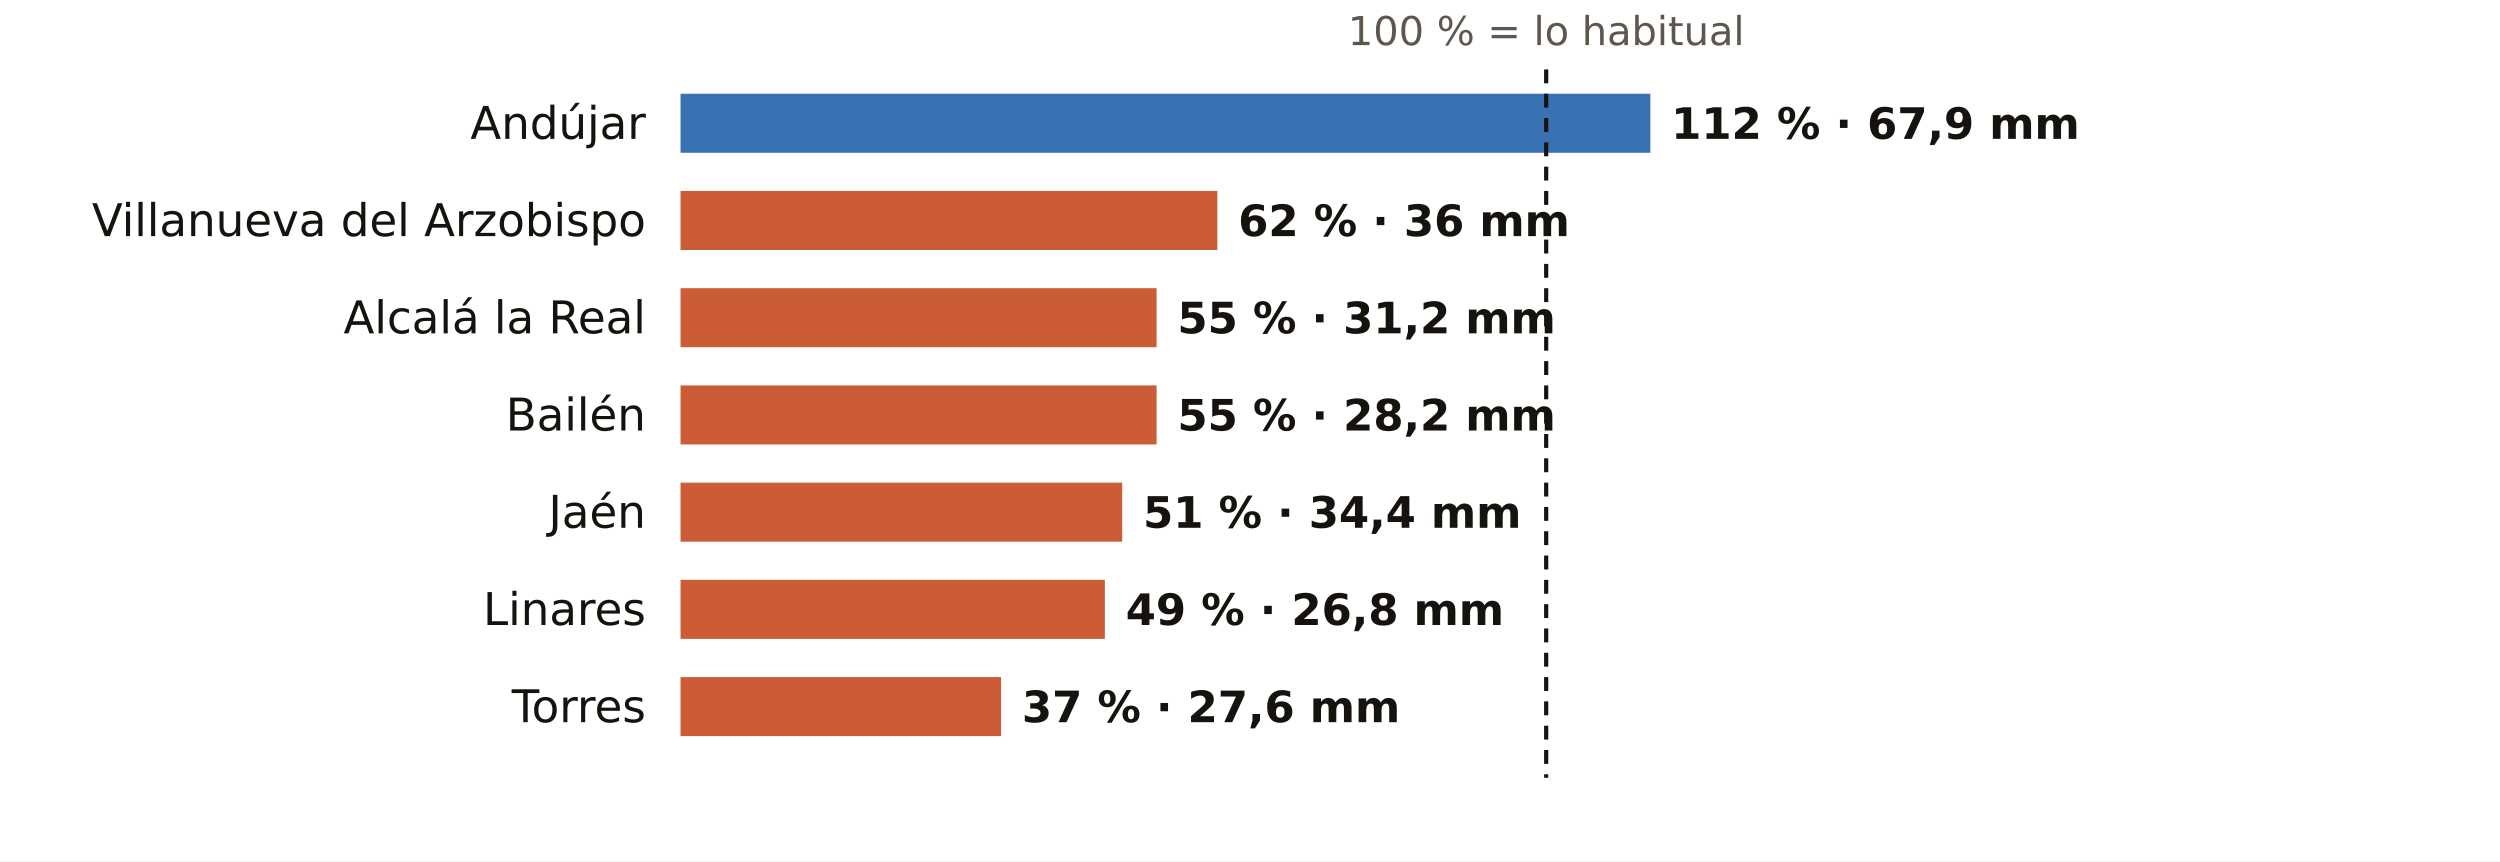
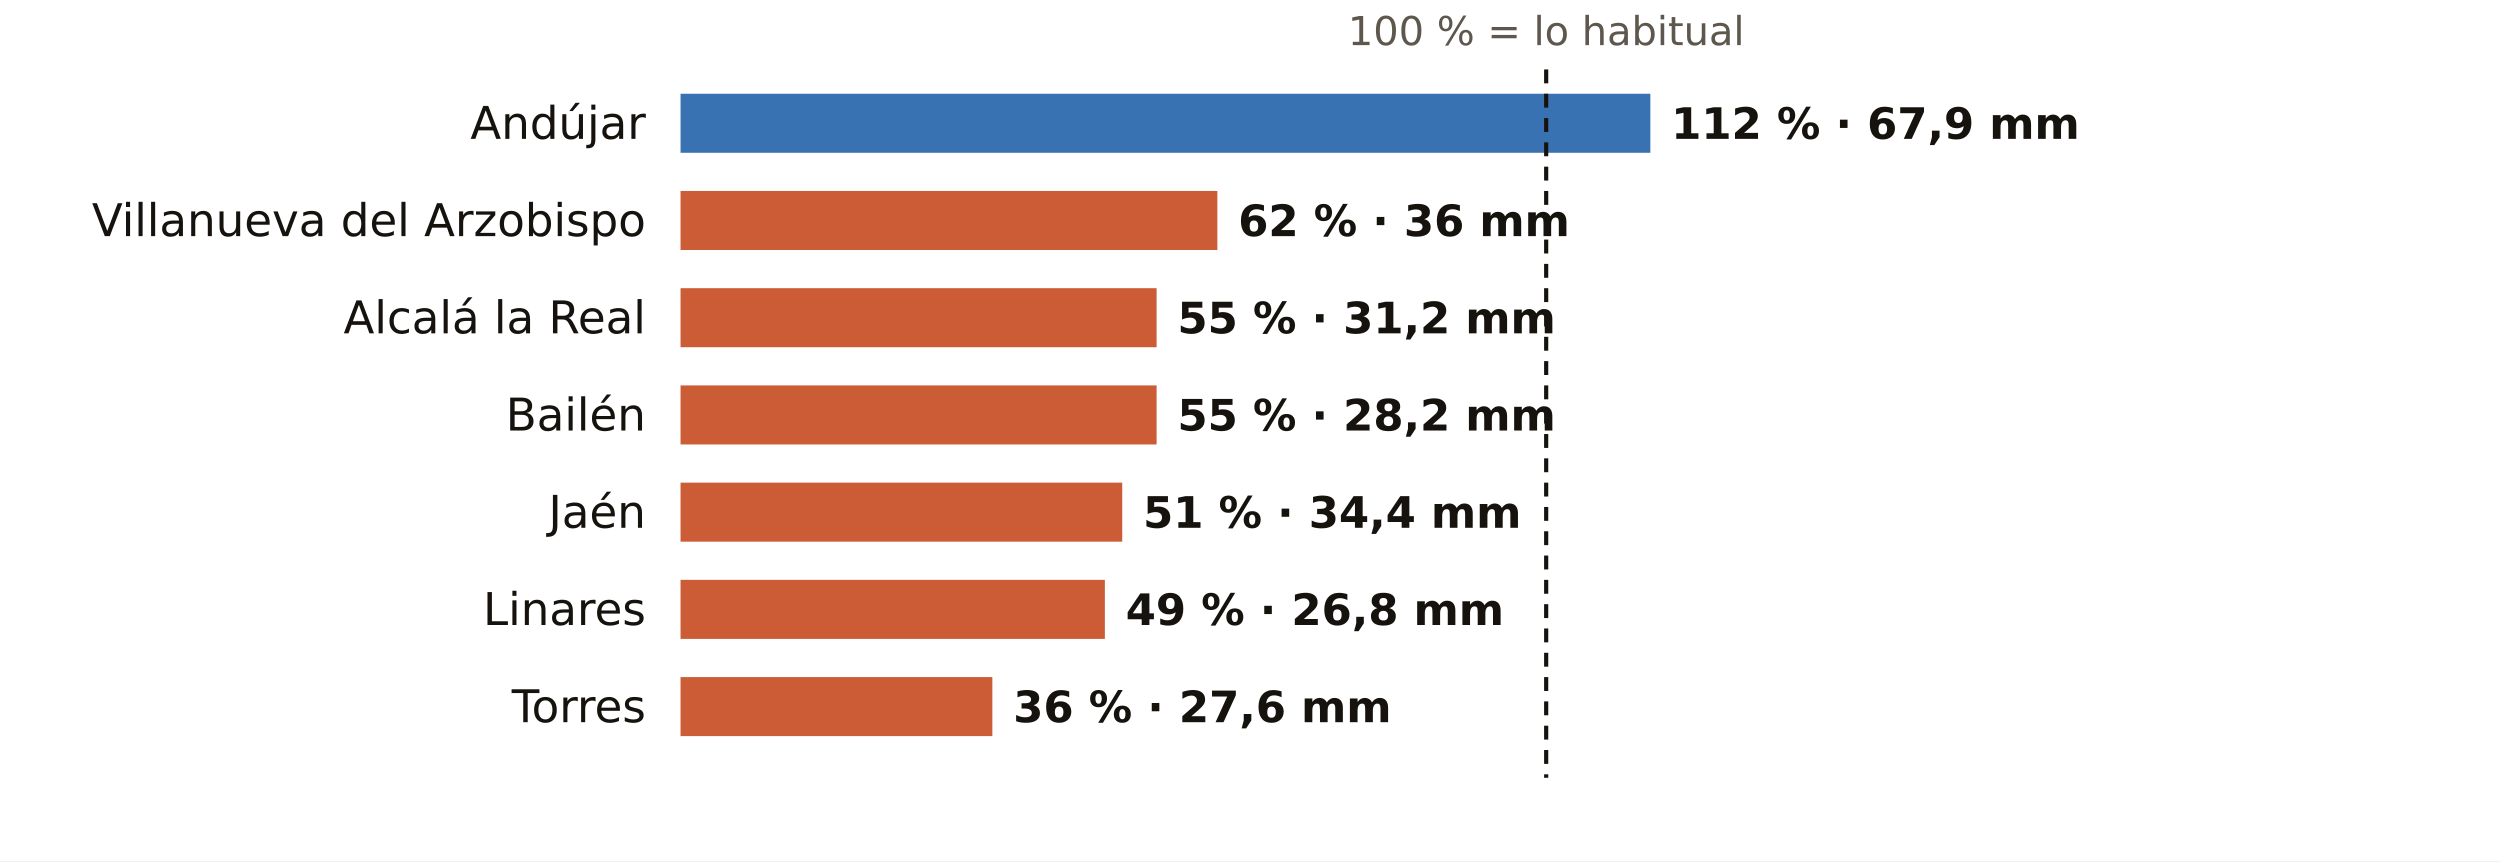
<svg xmlns="http://www.w3.org/2000/svg" viewBox="0 0 720 248" width="720" height="248" role="img" aria-label="El otoño en los pluviómetros de AEMET de Jaén: % de lo habitual">
  <rect width="720" height="248" fill="#FFFFFF" />
  <text x="445.3" y="13.0" font-size="11.5" fill="#5E574E" text-anchor="middle" font-weight="400" font-family="Public Sans, DejaVu Sans, Arial, sans-serif">100 % = lo habitual</text>
  <text x="186.0" y="40.0" font-size="13" fill="#16130F" text-anchor="end" font-weight="500" font-family="Public Sans, DejaVu Sans, Arial, sans-serif">Andújar</text>
  <rect x="196" y="27" width="279.3" height="17" fill="#1F5FA8" opacity="0.88" />
  <text x="481.3" y="40.0" font-size="12.5" fill="#16130F" text-anchor="start" font-weight="600" font-family="Public Sans, DejaVu Sans, Arial, sans-serif">112 % · 67,9 mm</text>
  <text x="186.0" y="68.0" font-size="13" fill="#16130F" text-anchor="end" font-weight="500" font-family="Public Sans, DejaVu Sans, Arial, sans-serif">Villanueva del Arzobispo</text>
  <rect x="196" y="55" width="154.6" height="17" fill="#C4461A" opacity="0.88" />
  <text x="356.6" y="68.0" font-size="12.5" fill="#16130F" text-anchor="start" font-weight="600" font-family="Public Sans, DejaVu Sans, Arial, sans-serif">62 % · 36 mm</text>
  <text x="186.0" y="96.0" font-size="13" fill="#16130F" text-anchor="end" font-weight="500" font-family="Public Sans, DejaVu Sans, Arial, sans-serif">Alcalá la Real</text>
  <rect x="196" y="83" width="137.1" height="17" fill="#C4461A" opacity="0.88" />
  <text x="339.1" y="96.0" font-size="12.5" fill="#16130F" text-anchor="start" font-weight="600" font-family="Public Sans, DejaVu Sans, Arial, sans-serif">55 % · 31,2 mm</text>
  <text x="186.0" y="124.0" font-size="13" fill="#16130F" text-anchor="end" font-weight="500" font-family="Public Sans, DejaVu Sans, Arial, sans-serif">Bailén</text>
  <rect x="196" y="111" width="137.1" height="17" fill="#C4461A" opacity="0.88" />
  <text x="339.1" y="124.0" font-size="12.5" fill="#16130F" text-anchor="start" font-weight="600" font-family="Public Sans, DejaVu Sans, Arial, sans-serif">55 % · 28,2 mm</text>
  <text x="186.0" y="152.0" font-size="13" fill="#16130F" text-anchor="end" font-weight="500" font-family="Public Sans, DejaVu Sans, Arial, sans-serif">Jaén</text>
  <rect x="196" y="139" width="127.2" height="17" fill="#C4461A" opacity="0.88" />
  <text x="329.2" y="152.0" font-size="12.5" fill="#16130F" text-anchor="start" font-weight="600" font-family="Public Sans, DejaVu Sans, Arial, sans-serif">51 % · 34,4 mm</text>
  <text x="186.0" y="180.0" font-size="13" fill="#16130F" text-anchor="end" font-weight="500" font-family="Public Sans, DejaVu Sans, Arial, sans-serif">Linares</text>
  <rect x="196" y="167" width="122.2" height="17" fill="#C4461A" opacity="0.88" />
  <text x="324.2" y="180.0" font-size="12.5" fill="#16130F" text-anchor="start" font-weight="600" font-family="Public Sans, DejaVu Sans, Arial, sans-serif">49 % · 26,8 mm</text>
  <text x="186.0" y="208.0" font-size="13" fill="#16130F" text-anchor="end" font-weight="500" font-family="Public Sans, DejaVu Sans, Arial, sans-serif">Torres</text>
-   <rect x="196" y="195" width="92.3" height="17" fill="#C4461A" opacity="0.88" />
-   <text x="294.3" y="208.0" font-size="12.5" fill="#16130F" text-anchor="start" font-weight="600" font-family="Public Sans, DejaVu Sans, Arial, sans-serif">37 % · 27,6 mm</text>
+   <rect x="196" y="195" width="89.8" height="17" fill="#C4461A" opacity="0.88" />
+   <text x="291.8" y="208.0" font-size="12.5" fill="#16130F" text-anchor="start" font-weight="600" font-family="Public Sans, DejaVu Sans, Arial, sans-serif">36 % · 27,6 mm</text>
  <line x1="445.3" x2="445.3" y1="20" y2="224" stroke="#16130F" stroke-width="1.2" stroke-dasharray="4 3" />
</svg>
